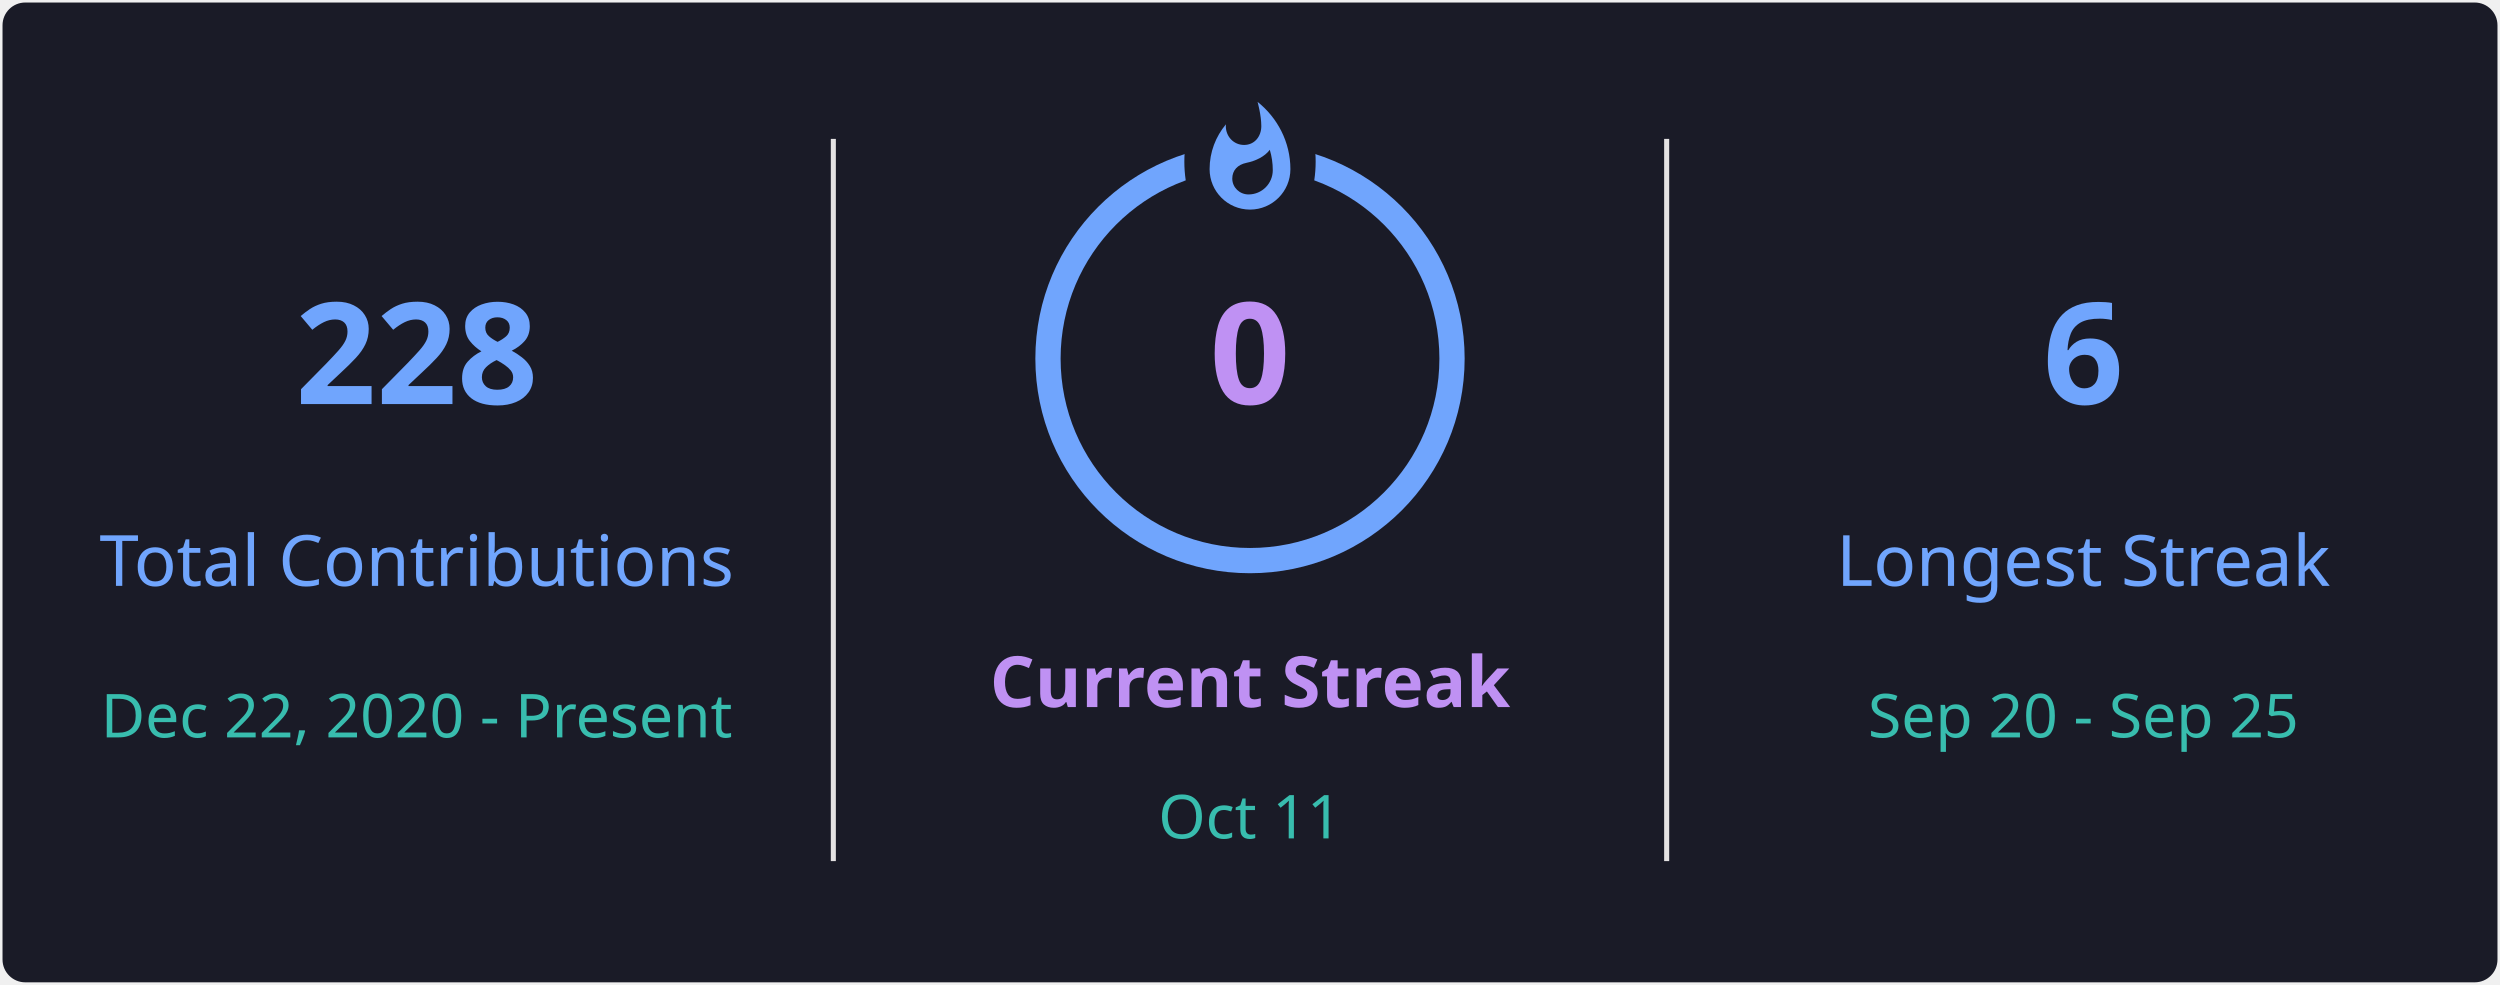
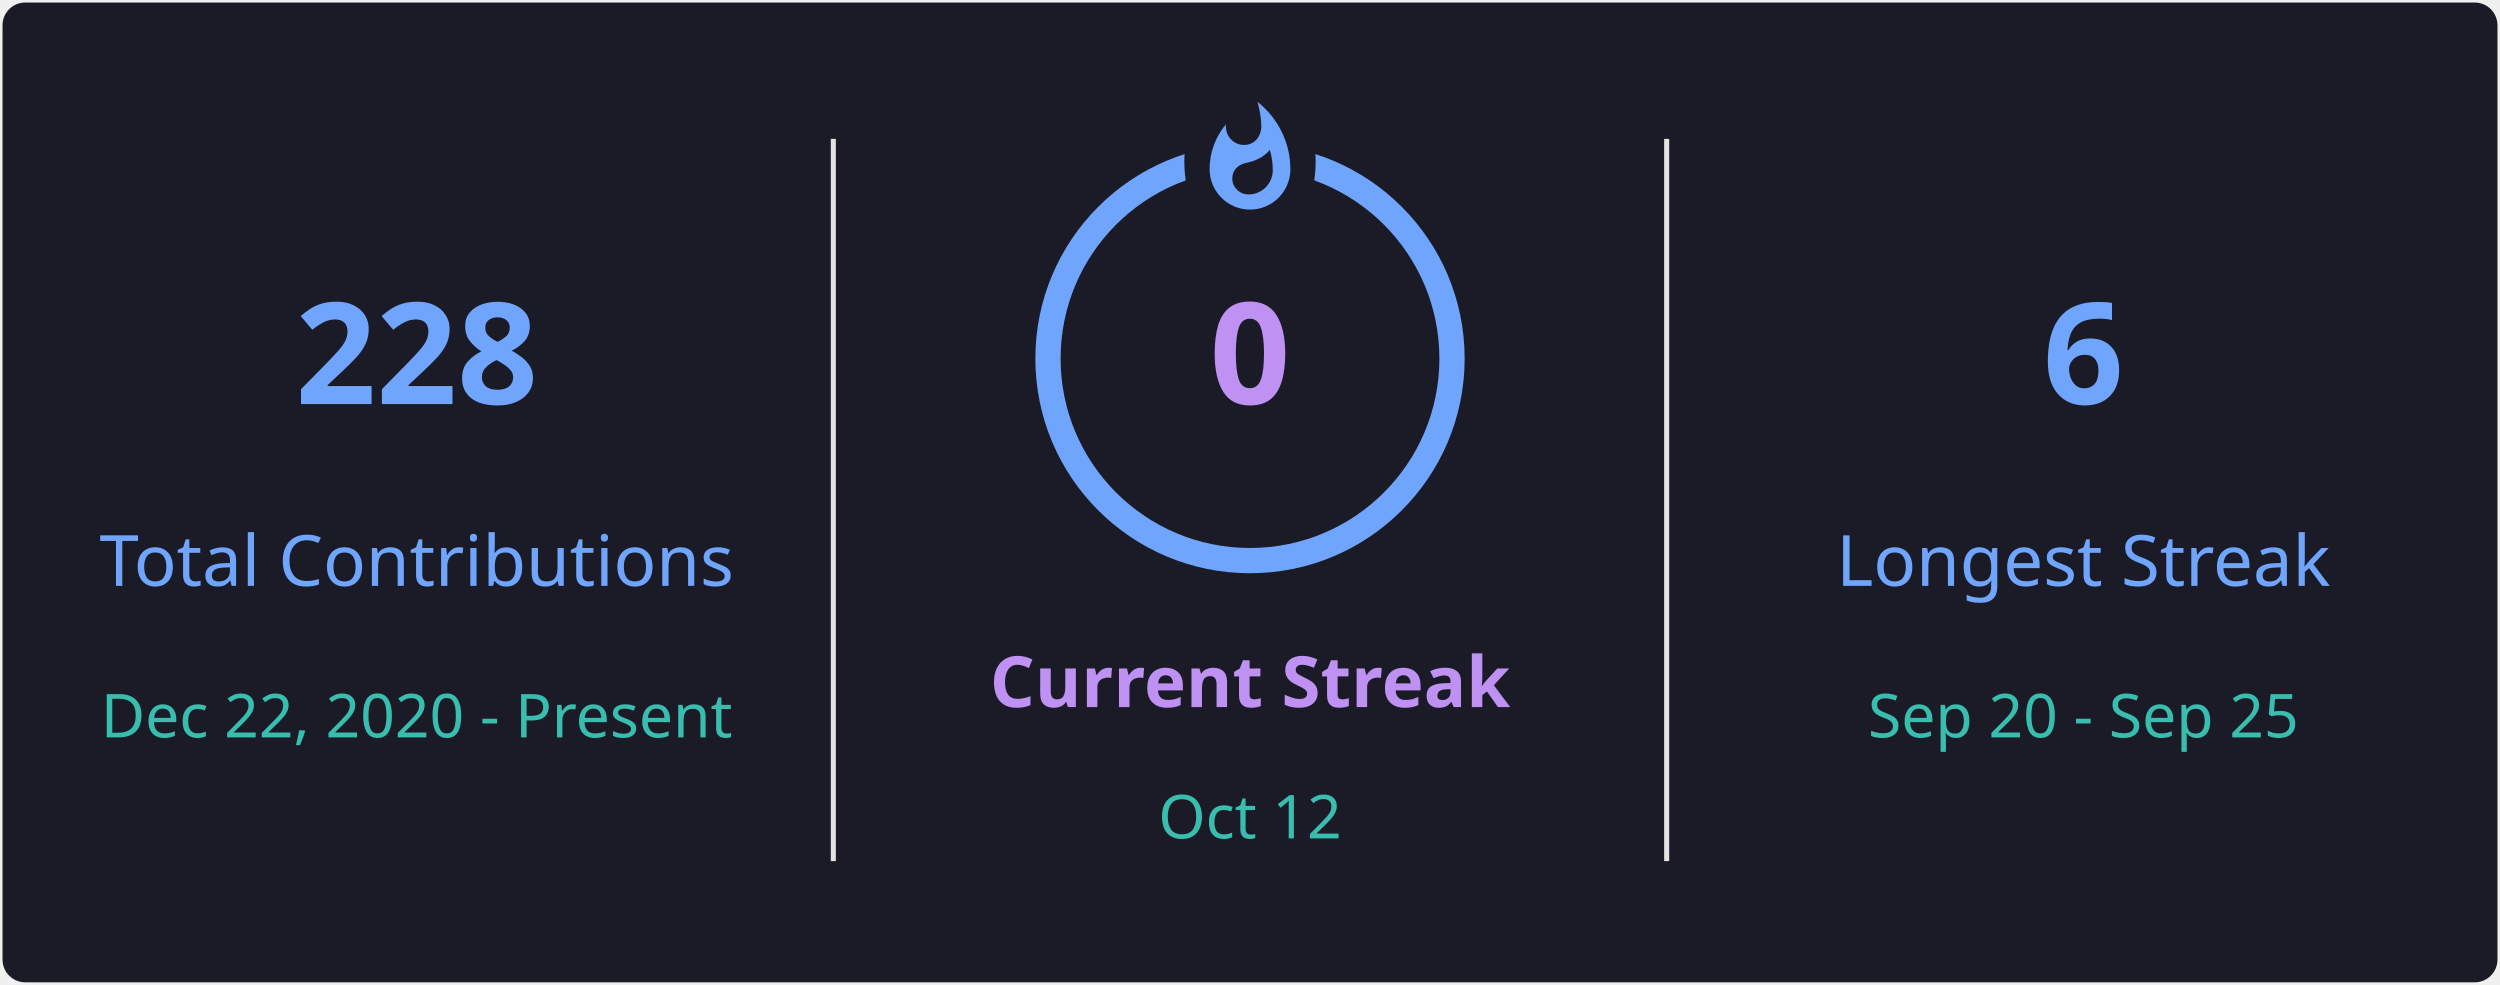
<svg xmlns="http://www.w3.org/2000/svg" style="isolation: isolate" viewBox="0 0 495 195" width="495px" height="195px" direction="ltr">
  <defs>
    <clipPath id="outer_rectangle">
      <rect width="495" height="195" rx="4.5" />
    </clipPath>
    <mask id="mask_out_ring_behind_fire">
      <rect width="495" height="195" fill="white" />
      <ellipse id="mask-ellipse" cx="247.5" cy="32" rx="13" ry="18" fill="black" />
    </mask>
  </defs>
  <g clip-path="url(#outer_rectangle)">
    <g style="isolation: isolate">
      <rect stroke="#000000" stroke-opacity="0" fill="#1A1B27" rx="4.5" x="0.5" y="0.5" width="494" height="194" />
    </g>
    <g style="isolation: isolate">
      <line x1="165" y1="28" x2="165" y2="170" vector-effect="non-scaling-stroke" stroke-width="1" stroke="#E4E2E2" stroke-linejoin="miter" stroke-linecap="square" stroke-miterlimit="3" />
      <line x1="330" y1="28" x2="330" y2="170" vector-effect="non-scaling-stroke" stroke-width="1" stroke="#E4E2E2" stroke-linejoin="miter" stroke-linecap="square" stroke-miterlimit="3" />
    </g>
    <g style="isolation: isolate">
      <g transform="translate(82.5, 48)">
        <text x="0" y="32" stroke-width="0" text-anchor="middle" fill="#70A5FD" stroke="none" font-family="&quot;Segoe UI&quot;, Ubuntu, sans-serif" font-weight="700" font-size="28px" font-style="normal" style="opacity: 1; opacity: 1;">
                        228
                    </text>
      </g>
      <g transform="translate(82.5, 84)">
        <text x="0" y="32" stroke-width="0" text-anchor="middle" fill="#70A5FD" stroke="none" font-family="&quot;Segoe UI&quot;, Ubuntu, sans-serif" font-weight="400" font-size="14px" font-style="normal" style="opacity: 1; opacity: 1;">
                        Total Contributions
                    </text>
      </g>
      <g transform="translate(82.5, 114)">
        <text x="0" y="32" stroke-width="0" text-anchor="middle" fill="#38BDAE" stroke="none" font-family="&quot;Segoe UI&quot;, Ubuntu, sans-serif" font-weight="400" font-size="12px" font-style="normal" style="opacity: 1; opacity: 1;">
                        Dec 22, 2020 - Present
                    </text>
      </g>
    </g>
    <g style="isolation: isolate">
      <g transform="translate(247.5, 108)">
        <text x="0" y="32" stroke-width="0" text-anchor="middle" fill="#BF91F3" stroke="none" font-family="&quot;Segoe UI&quot;, Ubuntu, sans-serif" font-weight="700" font-size="14px" font-style="normal" style="opacity: 1; opacity: 1;">
                        Current Streak
                    </text>
      </g>
      <g transform="translate(247.5, 145)">
        <text x="0" y="21" stroke-width="0" text-anchor="middle" fill="#38BDAE" stroke="none" font-family="&quot;Segoe UI&quot;, Ubuntu, sans-serif" font-weight="400" font-size="12px" font-style="normal" style="opacity: 1; opacity: 1;">
-                         Oct 11
+                         Oct 12
                    </text>
      </g>
      <g mask="url(#mask_out_ring_behind_fire)">
        <circle cx="247.5" cy="71" r="40" fill="none" stroke="#70A5FD" stroke-width="5" style="opacity: 1; opacity: 1;" />
      </g>
      <g transform="translate(247.5, 19.5)" stroke-opacity="0" style="opacity: 1; opacity: 1;">
        <path d="M -12 -0.5 L 15 -0.5 L 15 23.5 L -12 23.5 L -12 -0.5 Z" fill="none" />
        <path d="M 1.5 0.67 C 1.5 0.67 2.24 3.32 2.24 5.47 C 2.24 7.53 0.89 9.2 -1.17 9.2 C -3.23 9.2 -4.79 7.53 -4.79 5.47 L -4.76 5.11 C -6.78 7.51 -8 10.62 -8 13.99 C -8 18.41 -4.42 22 0 22 C 4.42 22 8 18.41 8 13.99 C 8 8.6 5.41 3.79 1.5 0.67 Z M -0.29 19 C -2.07 19 -3.51 17.6 -3.51 15.86 C -3.51 14.24 -2.46 13.1 -0.7 12.74 C 1.07 12.38 2.9 11.53 3.92 10.16 C 4.31 11.45 4.51 12.81 4.51 14.2 C 4.51 16.85 2.36 19 -0.29 19 Z" fill="#70A5FD" stroke-opacity="0" />
      </g>
      <g transform="translate(247.5, 48)">
        <text x="0" y="32" stroke-width="0" text-anchor="middle" fill="#BF91F3" stroke="none" font-family="&quot;Segoe UI&quot;, Ubuntu, sans-serif" font-weight="700" font-size="28px" font-style="normal" style="font-size: 28px;">
                        0
                    </text>
      </g>
    </g>
    <g style="isolation: isolate">
      <g transform="translate(412.5, 48)">
        <text x="0" y="32" stroke-width="0" text-anchor="middle" fill="#70A5FD" stroke="none" font-family="&quot;Segoe UI&quot;, Ubuntu, sans-serif" font-weight="700" font-size="28px" font-style="normal" style="opacity: 1; opacity: 1;">
                        6
                    </text>
      </g>
      <g transform="translate(412.5, 84)">
        <text x="0" y="32" stroke-width="0" text-anchor="middle" fill="#70A5FD" stroke="none" font-family="&quot;Segoe UI&quot;, Ubuntu, sans-serif" font-weight="400" font-size="14px" font-style="normal" style="opacity: 1; opacity: 1;">
                        Longest Streak
                    </text>
      </g>
      <g transform="translate(412.5, 114)">
        <text x="0" y="32" stroke-width="0" text-anchor="middle" fill="#38BDAE" stroke="none" font-family="&quot;Segoe UI&quot;, Ubuntu, sans-serif" font-weight="400" font-size="12px" font-style="normal" style="opacity: 1; opacity: 1;">
                        Sep 20 - Sep 25
                    </text>
      </g>
    </g>
  </g>
</svg>
